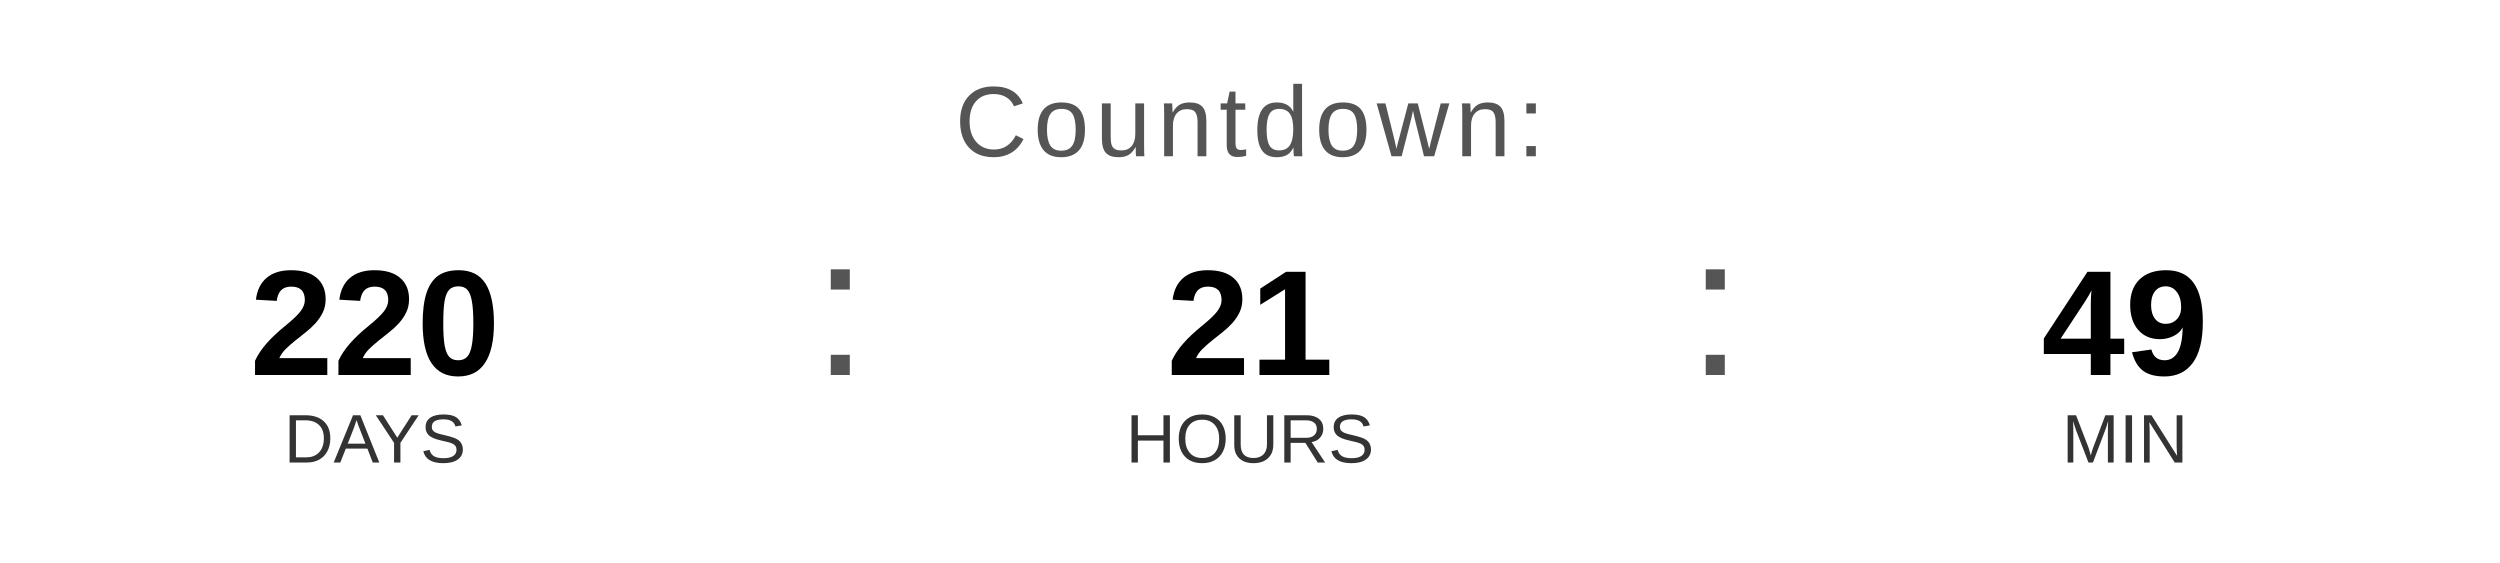
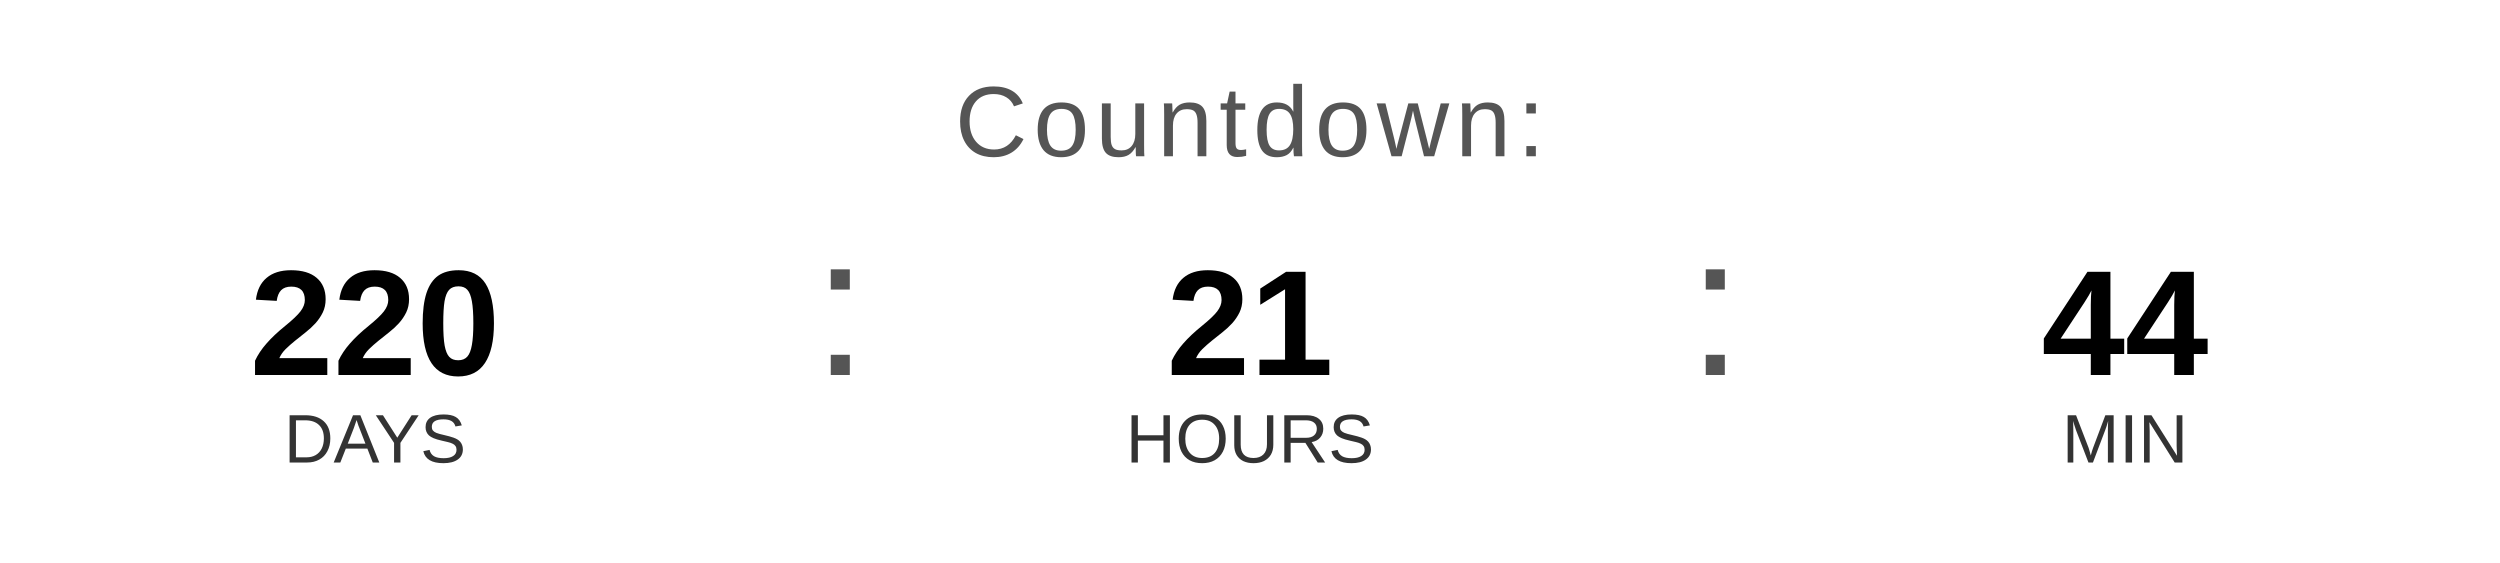
<svg xmlns="http://www.w3.org/2000/svg" width="400" height="90" viewBox="0 0 400 90">
  <text x="200" y="25" font-family="Arial, Helvetica, sans-serif" font-size="16" fill="#555555" text-anchor="middle" letter-spacing="1">
    Countdown:
  </text>
  <text x="60" y="60" font-family="Arial, Helvetica, sans-serif" font-size="24" font-weight="bold" fill="#000000" text-anchor="middle">220</text>
  <text x="60" y="74" font-family="Arial, Helvetica, sans-serif" font-size="11" fill="#333333" text-anchor="middle">DAYS</text>
  <text x="130" y="60" font-family="Arial, sans-serif" font-size="32" fill="#555555">:</text>
  <text x="200" y="60" font-family="Arial, Helvetica, sans-serif" font-size="24" font-weight="bold" fill="#000000" text-anchor="middle">21</text>
  <text x="200" y="74" font-family="Arial, Helvetica, sans-serif" font-size="11" fill="#333333" text-anchor="middle">HOURS</text>
  <text x="270" y="60" font-family="Arial, sans-serif" font-size="32" fill="#555555">:</text>
-   <text x="340" y="60" font-family="Arial, Helvetica, sans-serif" font-size="24" font-weight="bold" fill="#000000" text-anchor="middle">49</text>
+   <text x="340" y="60" font-family="Arial, Helvetica, sans-serif" font-size="24" font-weight="bold" fill="#000000" text-anchor="middle">44</text>
  <text x="340" y="74" font-family="Arial, Helvetica, sans-serif" font-size="11" fill="#333333" text-anchor="middle">MIN</text>
</svg>
